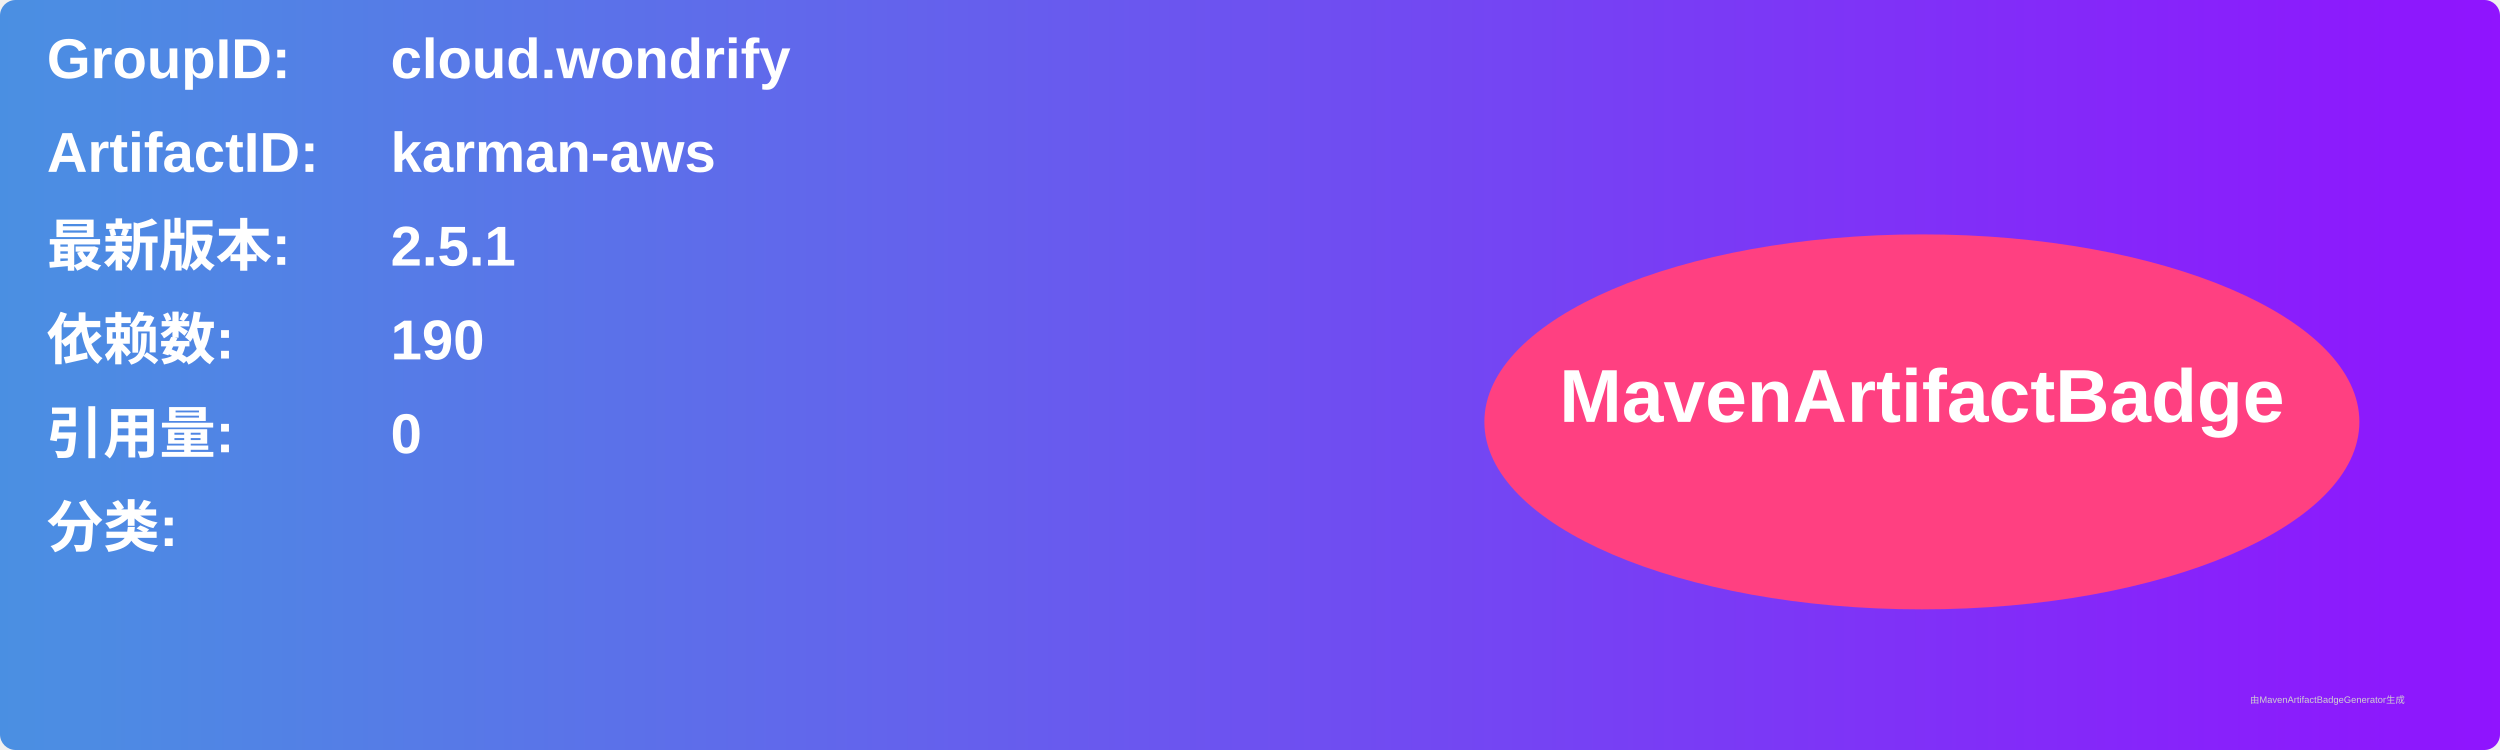
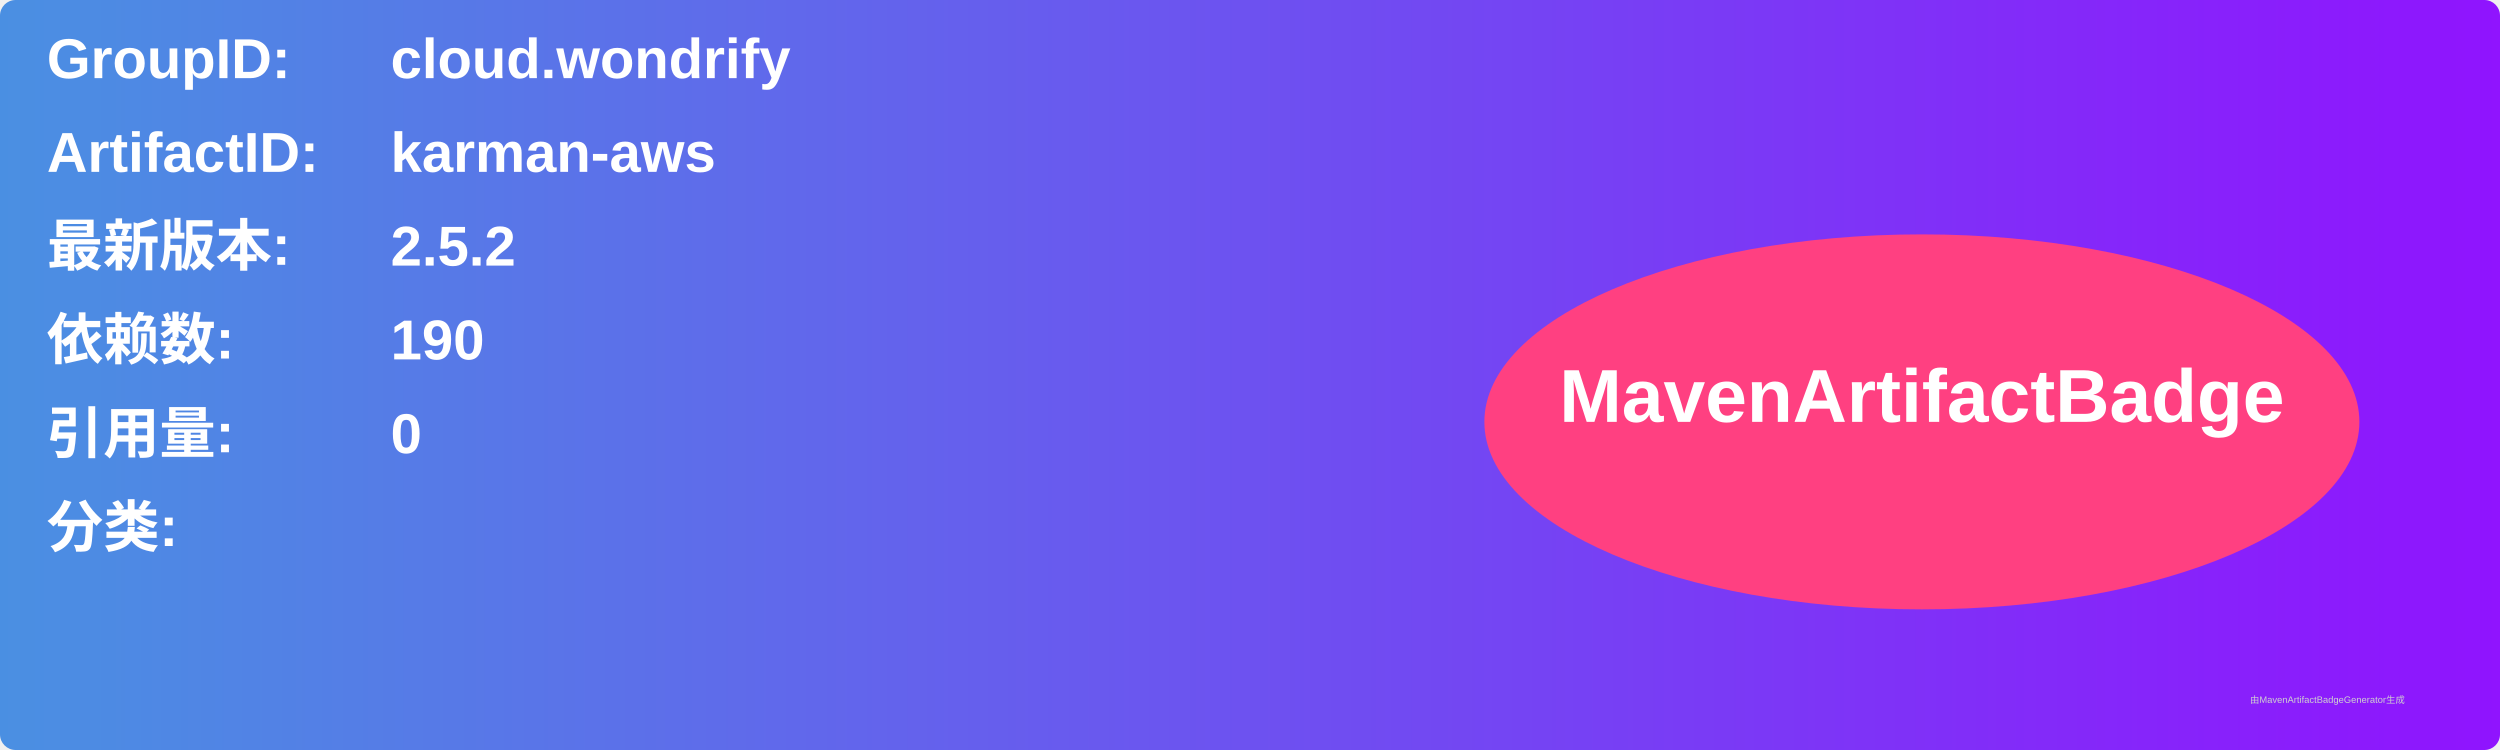
<svg xmlns="http://www.w3.org/2000/svg" width="800" height="240" viewBox="0 0 800 240">
  <linearGradient id="grad" x1="0%" y1="0%" x2="100%" y2="0%">
    <stop offset="0%" stop-color="#4a90e2" />
    <stop offset="100%" stop-color="#9013fe" />
  </linearGradient>
  <rect width="100%" height="100%" rx="5" ry="5" fill="url(#grad)" />
  <g transform="translate(15, 15)">
    <text x="0" y="10" font-family="Arial" font-size="18" fill="white" font-weight="bold" width="260">GroupID:</text>
    <text x="110" y="10" font-family="Arial" font-size="18" fill="white" font-weight="bold" width="460">cloud.wondrify</text>
    <text x="0" y="40" font-family="Arial" font-size="18" fill="white" font-weight="bold" width="260">ArtifactID:</text>
    <text x="110" y="40" font-family="Arial" font-size="18" fill="white" font-weight="bold" width="460">karman-aws</text>
    <text x="0" y="70" font-family="Arial" font-size="18" fill="white" font-weight="bold">最新版本:</text>
    <text x="110" y="70" font-family="Arial" font-size="18" fill="white" font-weight="bold">
-       <tspan font-weight="bold">2.5.1</tspan>
+       <tspan font-weight="bold">2.5.2</tspan>
    </text>
    <text x="0" y="100" font-family="Arial" font-size="18" fill="white" font-weight="bold">依赖数: </text>
    <text x="110" y="100" font-family="Arial" font-size="18" fill="white">
      <tspan font-weight="bold">190</tspan>
    </text>
    <text x="0" y="130" font-family="Arial" font-size="18" fill="white" font-weight="bold">引用量: </text>
    <text x="110" y="130" font-family="Arial" font-size="18" fill="white">
      <tspan font-weight="bold">0</tspan>
    </text>
    <text x="0" y="160" font-family="Arial" font-size="18" fill="white" font-weight="bold">分类:</text>
    <text x="10" y="190" font-family="Arial" font-size="10" fill="white">
      <tspan font-weight="bold" />
    </text>
    <ellipse cx="600" cy="120" rx="140" ry="60" fill="#ff4081" />
    <text x="600" y="120" text-anchor="middle" font-family="Arial" font-size="24" fill="white" font-weight="bold">MavenArtifactBadge</text>
  </g>
  <text x="720" y="225" font-family="Arial" font-size="3" fill="#d0d0d0">由MavenArtifactBadgeGenerator生成</text>
</svg>
